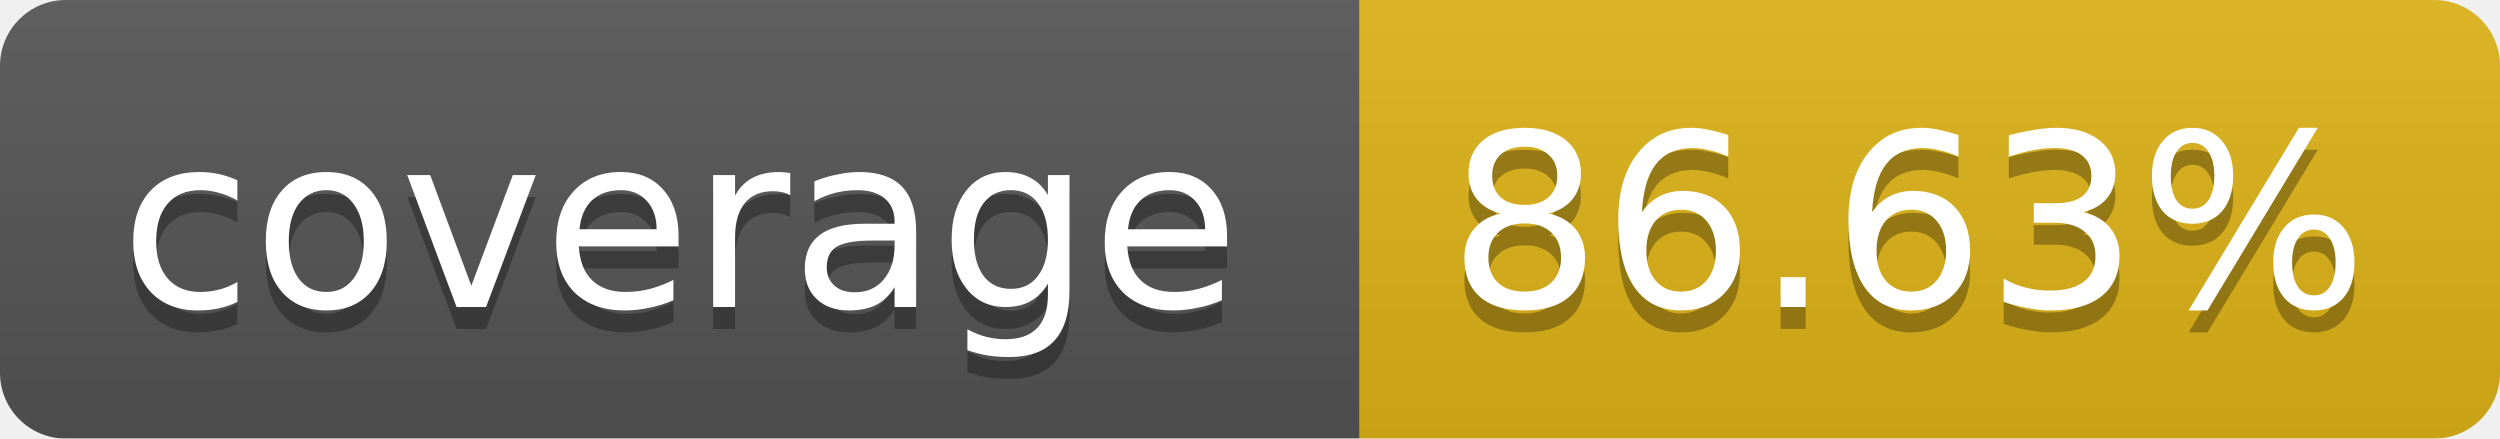
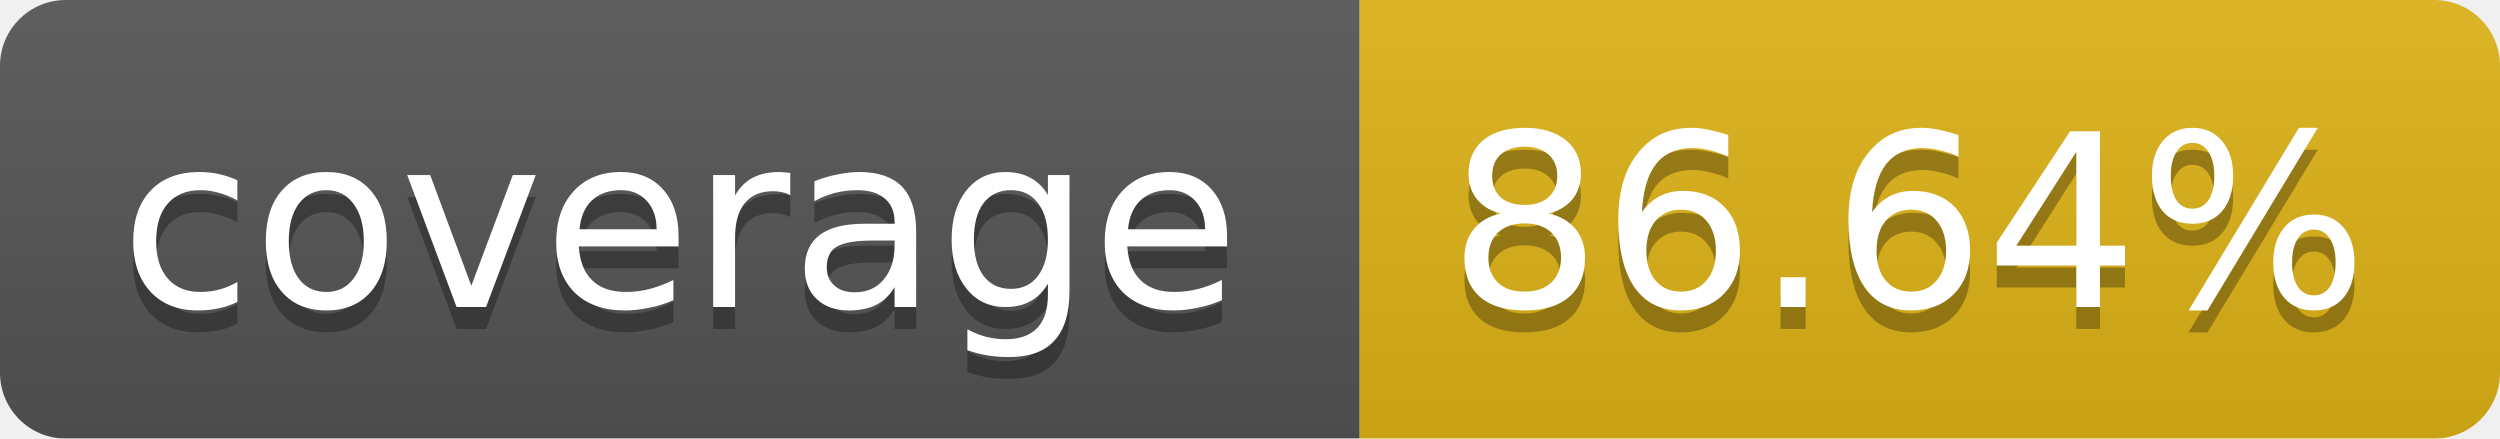
<svg xmlns="http://www.w3.org/2000/svg" width="114" height="20">
  <linearGradient id="b" x2="0" y2="100%">
    <stop offset="0" stop-color="#bbb" stop-opacity=".1" />
    <stop offset="1" stop-opacity=".1" />
  </linearGradient>
  <mask id="a">
    <rect width="114" height="20" rx="3" fill="#fff" />
  </mask>
  <g mask="url(#a)">
    <path fill="#555" d="M0 0h62v20H0z" />
    <path fill="#DFB317" d="M62 0h52v20H62z" />
    <path fill="url(#b)" d="M0 0h114v20H0z" />
  </g>
  <g fill="#fff" text-anchor="middle" font-family="Verdana,DejaVu Sans,Geneva,sans-serif" font-size="11">
    <text x="31" y="15" fill="#010101" fill-opacity=".3">coverage</text>
    <text x="31" y="14">coverage</text>
-     <text x="87" y="15" fill="#010101" fill-opacity=".3">86.63%</text>
-     <text x="87" y="14">86.63%</text>
+     <text x="87" y="15" fill="#010101" fill-opacity=".3">86.64%</text>
+     <text x="87" y="14">86.64%</text>
  </g>
</svg>
